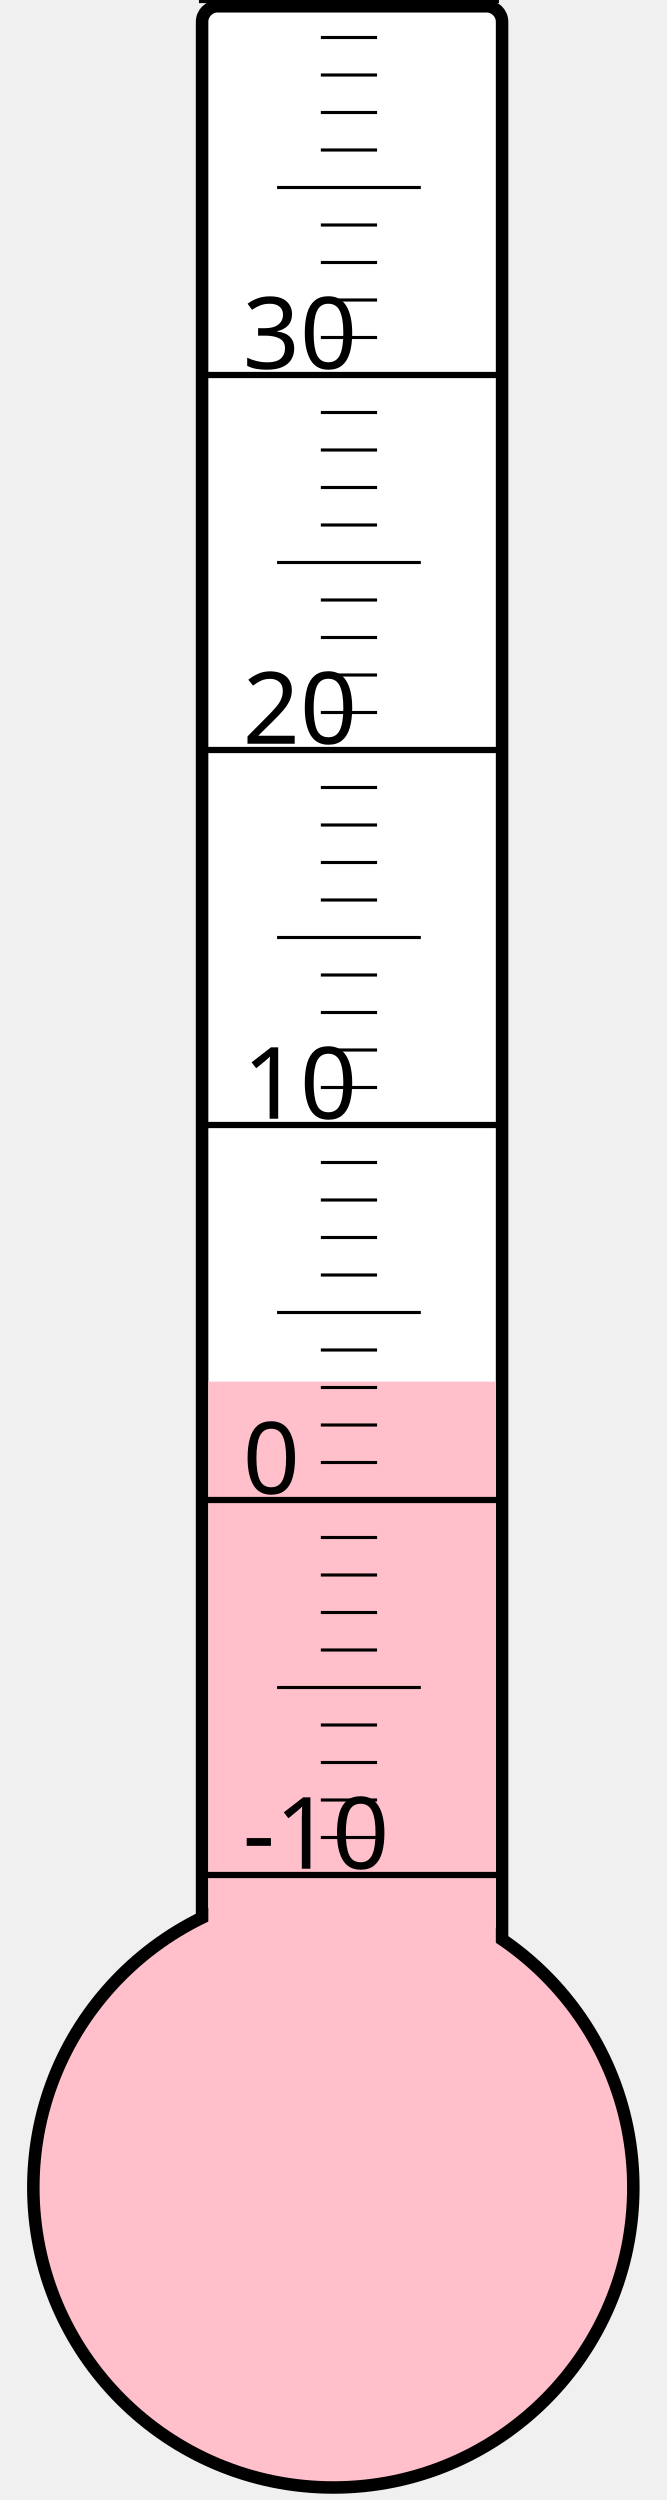
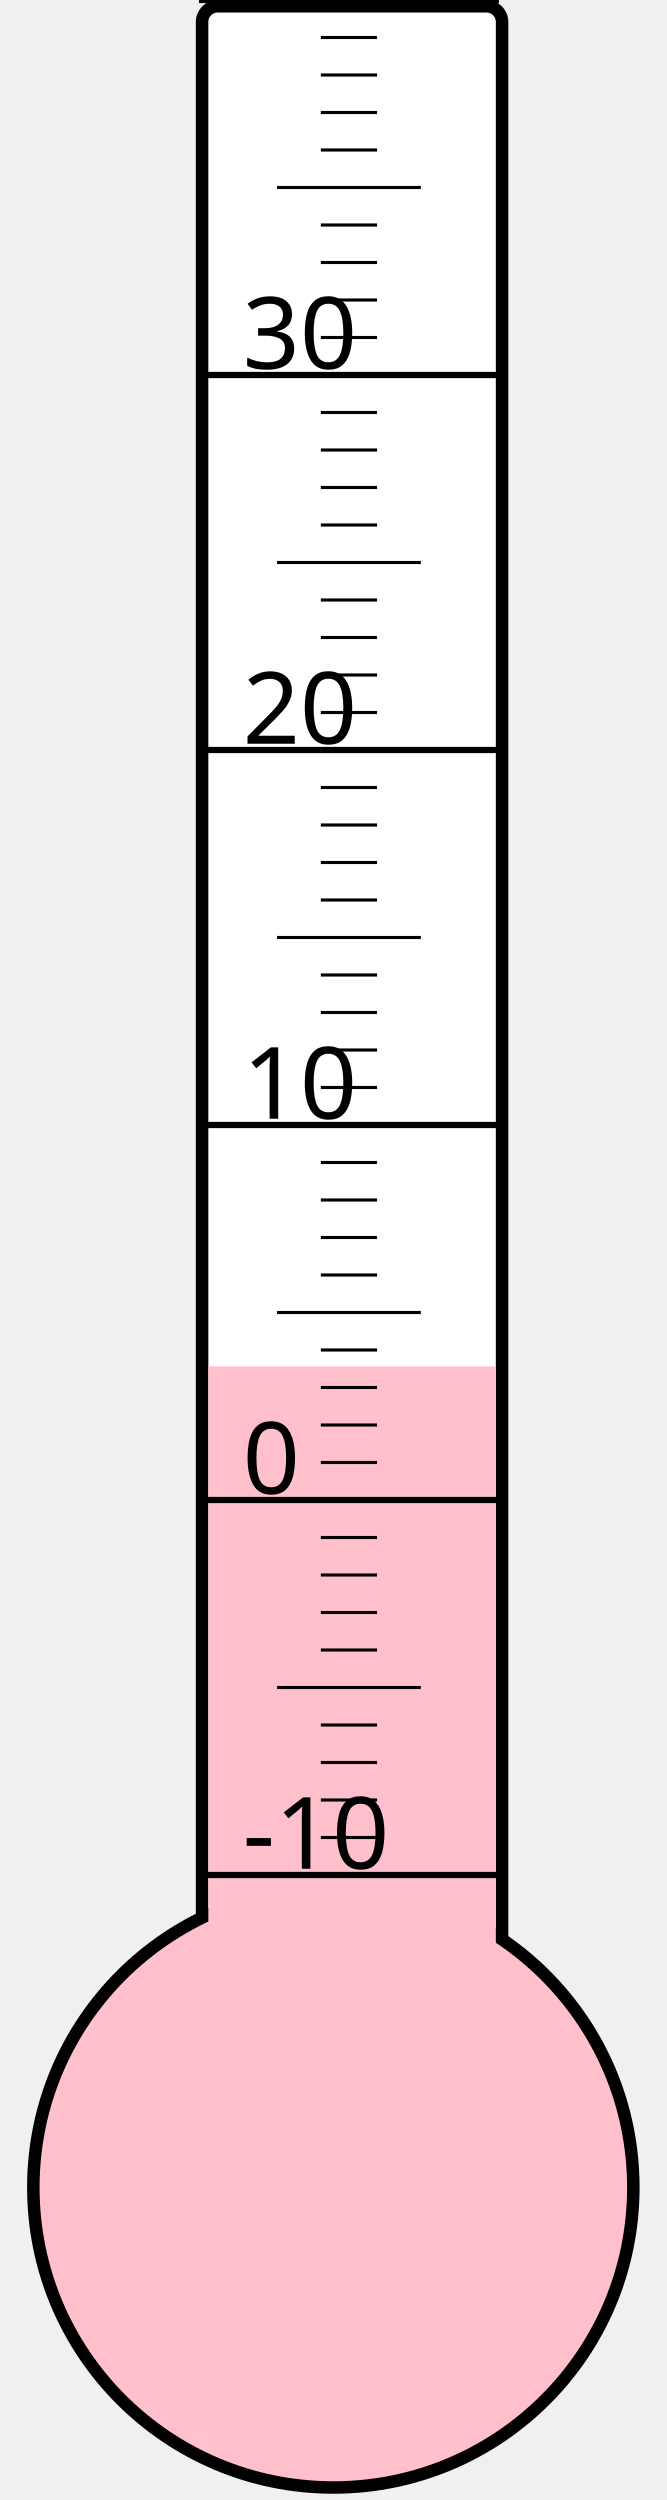
<svg xmlns="http://www.w3.org/2000/svg" width="40px" height="150px" viewBox="0 0 200 800">
  <rect width="200" height="800" x="0" y="0" style="fill: #ffffeb; fill-opacity: 0;" />
  <rect width="96" height="680" x="58" y="2" rx="5" ry="5" style="fill: white; fill-opacity: 1; stroke: black; stroke-width: 4;" />
  <circle cx="100" cy="700" r="96" style="fill: pink; stroke: black; stroke-width: 4;" />
-   <rect width="92" height="257.875" x="60" y="442.125" style="fill: pink; fill-opacity: 1; stroke-width: 0;" />
+   <rect width="92" height="262.75" x="60" y="437.25" style="fill: pink; fill-opacity: 1; stroke-width: 0;" />
  <text x="71" y="598" style="font-family: sans-serif; font-size: 24pt;">-10</text>
  <text x="71" y="478" style="font-family: sans-serif; font-size: 24pt;">0</text>
  <text x="71" y="358" style="font-family: sans-serif; font-size: 24pt;">10</text>
  <text x="71" y="238" style="font-family: sans-serif; font-size: 24pt;">20</text>
  <text x="71" y="118" style="font-family: sans-serif; font-size: 24pt;">30</text>
  <g style="stroke: black;">
    <line x1="57" y1="600" x2="153" y2="600" style="stroke-width: 2;" />
    <line x1="96" y1="588" x2="114" y2="588" style="stroke-width: 1;" />
    <line x1="96" y1="576" x2="114" y2="576" style="stroke-width: 1;" />
    <line x1="96" y1="564" x2="114" y2="564" style="stroke-width: 1;" />
    <line x1="96" y1="552" x2="114" y2="552" style="stroke-width: 1;" />
    <line x1="82" y1="540" x2="128" y2="540" style="stroke-width: 1;" />
    <line x1="96" y1="528" x2="114" y2="528" style="stroke-width: 1;" />
    <line x1="96" y1="516" x2="114" y2="516" style="stroke-width: 1;" />
    <line x1="96" y1="504" x2="114" y2="504" style="stroke-width: 1;" />
    <line x1="96" y1="492" x2="114" y2="492" style="stroke-width: 1;" />
    <line x1="57" y1="480" x2="153" y2="480" style="stroke-width: 2;" />
    <line x1="96" y1="468" x2="114" y2="468" style="stroke-width: 1;" />
    <line x1="96" y1="456" x2="114" y2="456" style="stroke-width: 1;" />
    <line x1="96" y1="444" x2="114" y2="444" style="stroke-width: 1;" />
    <line x1="96" y1="432" x2="114" y2="432" style="stroke-width: 1;" />
    <line x1="82" y1="420" x2="128" y2="420" style="stroke-width: 1;" />
    <line x1="96" y1="408" x2="114" y2="408" style="stroke-width: 1;" />
    <line x1="96" y1="396" x2="114" y2="396" style="stroke-width: 1;" />
    <line x1="96" y1="384" x2="114" y2="384" style="stroke-width: 1;" />
    <line x1="96" y1="372" x2="114" y2="372" style="stroke-width: 1;" />
    <line x1="57" y1="360" x2="153" y2="360" style="stroke-width: 2;" />
    <line x1="96" y1="348" x2="114" y2="348" style="stroke-width: 1;" />
    <line x1="96" y1="336" x2="114" y2="336" style="stroke-width: 1;" />
    <line x1="96" y1="324" x2="114" y2="324" style="stroke-width: 1;" />
    <line x1="96" y1="312" x2="114" y2="312" style="stroke-width: 1;" />
    <line x1="82" y1="300" x2="128" y2="300" style="stroke-width: 1;" />
    <line x1="96" y1="288" x2="114" y2="288" style="stroke-width: 1;" />
    <line x1="96" y1="276" x2="114" y2="276" style="stroke-width: 1;" />
    <line x1="96" y1="264" x2="114" y2="264" style="stroke-width: 1;" />
    <line x1="96" y1="252" x2="114" y2="252" style="stroke-width: 1;" />
    <line x1="57" y1="240" x2="153" y2="240" style="stroke-width: 2;" />
    <line x1="96" y1="228" x2="114" y2="228" style="stroke-width: 1;" />
    <line x1="96" y1="216" x2="114" y2="216" style="stroke-width: 1;" />
    <line x1="96" y1="204" x2="114" y2="204" style="stroke-width: 1;" />
    <line x1="96" y1="192" x2="114" y2="192" style="stroke-width: 1;" />
    <line x1="82" y1="180" x2="128" y2="180" style="stroke-width: 1;" />
    <line x1="96" y1="168" x2="114" y2="168" style="stroke-width: 1;" />
    <line x1="96" y1="156" x2="114" y2="156" style="stroke-width: 1;" />
    <line x1="96" y1="144" x2="114" y2="144" style="stroke-width: 1;" />
    <line x1="96" y1="132" x2="114" y2="132" style="stroke-width: 1;" />
    <line x1="57" y1="120" x2="153" y2="120" style="stroke-width: 2;" />
    <line x1="96" y1="108" x2="114" y2="108" style="stroke-width: 1;" />
    <line x1="96" y1="96" x2="114" y2="96" style="stroke-width: 1;" />
    <line x1="96" y1="84" x2="114" y2="84" style="stroke-width: 1;" />
    <line x1="96" y1="72" x2="114" y2="72" style="stroke-width: 1;" />
    <line x1="82" y1="60" x2="128" y2="60" style="stroke-width: 1;" />
    <line x1="96" y1="48" x2="114" y2="48" style="stroke-width: 1;" />
    <line x1="96" y1="36" x2="114" y2="36" style="stroke-width: 1;" />
    <line x1="96" y1="24" x2="114" y2="24" style="stroke-width: 1;" />
    <line x1="96" y1="12" x2="114" y2="12" style="stroke-width: 1;" />
    <line x1="57" y1="0" x2="153" y2="0" style="stroke-width: 2;" />
  </g>
</svg>
